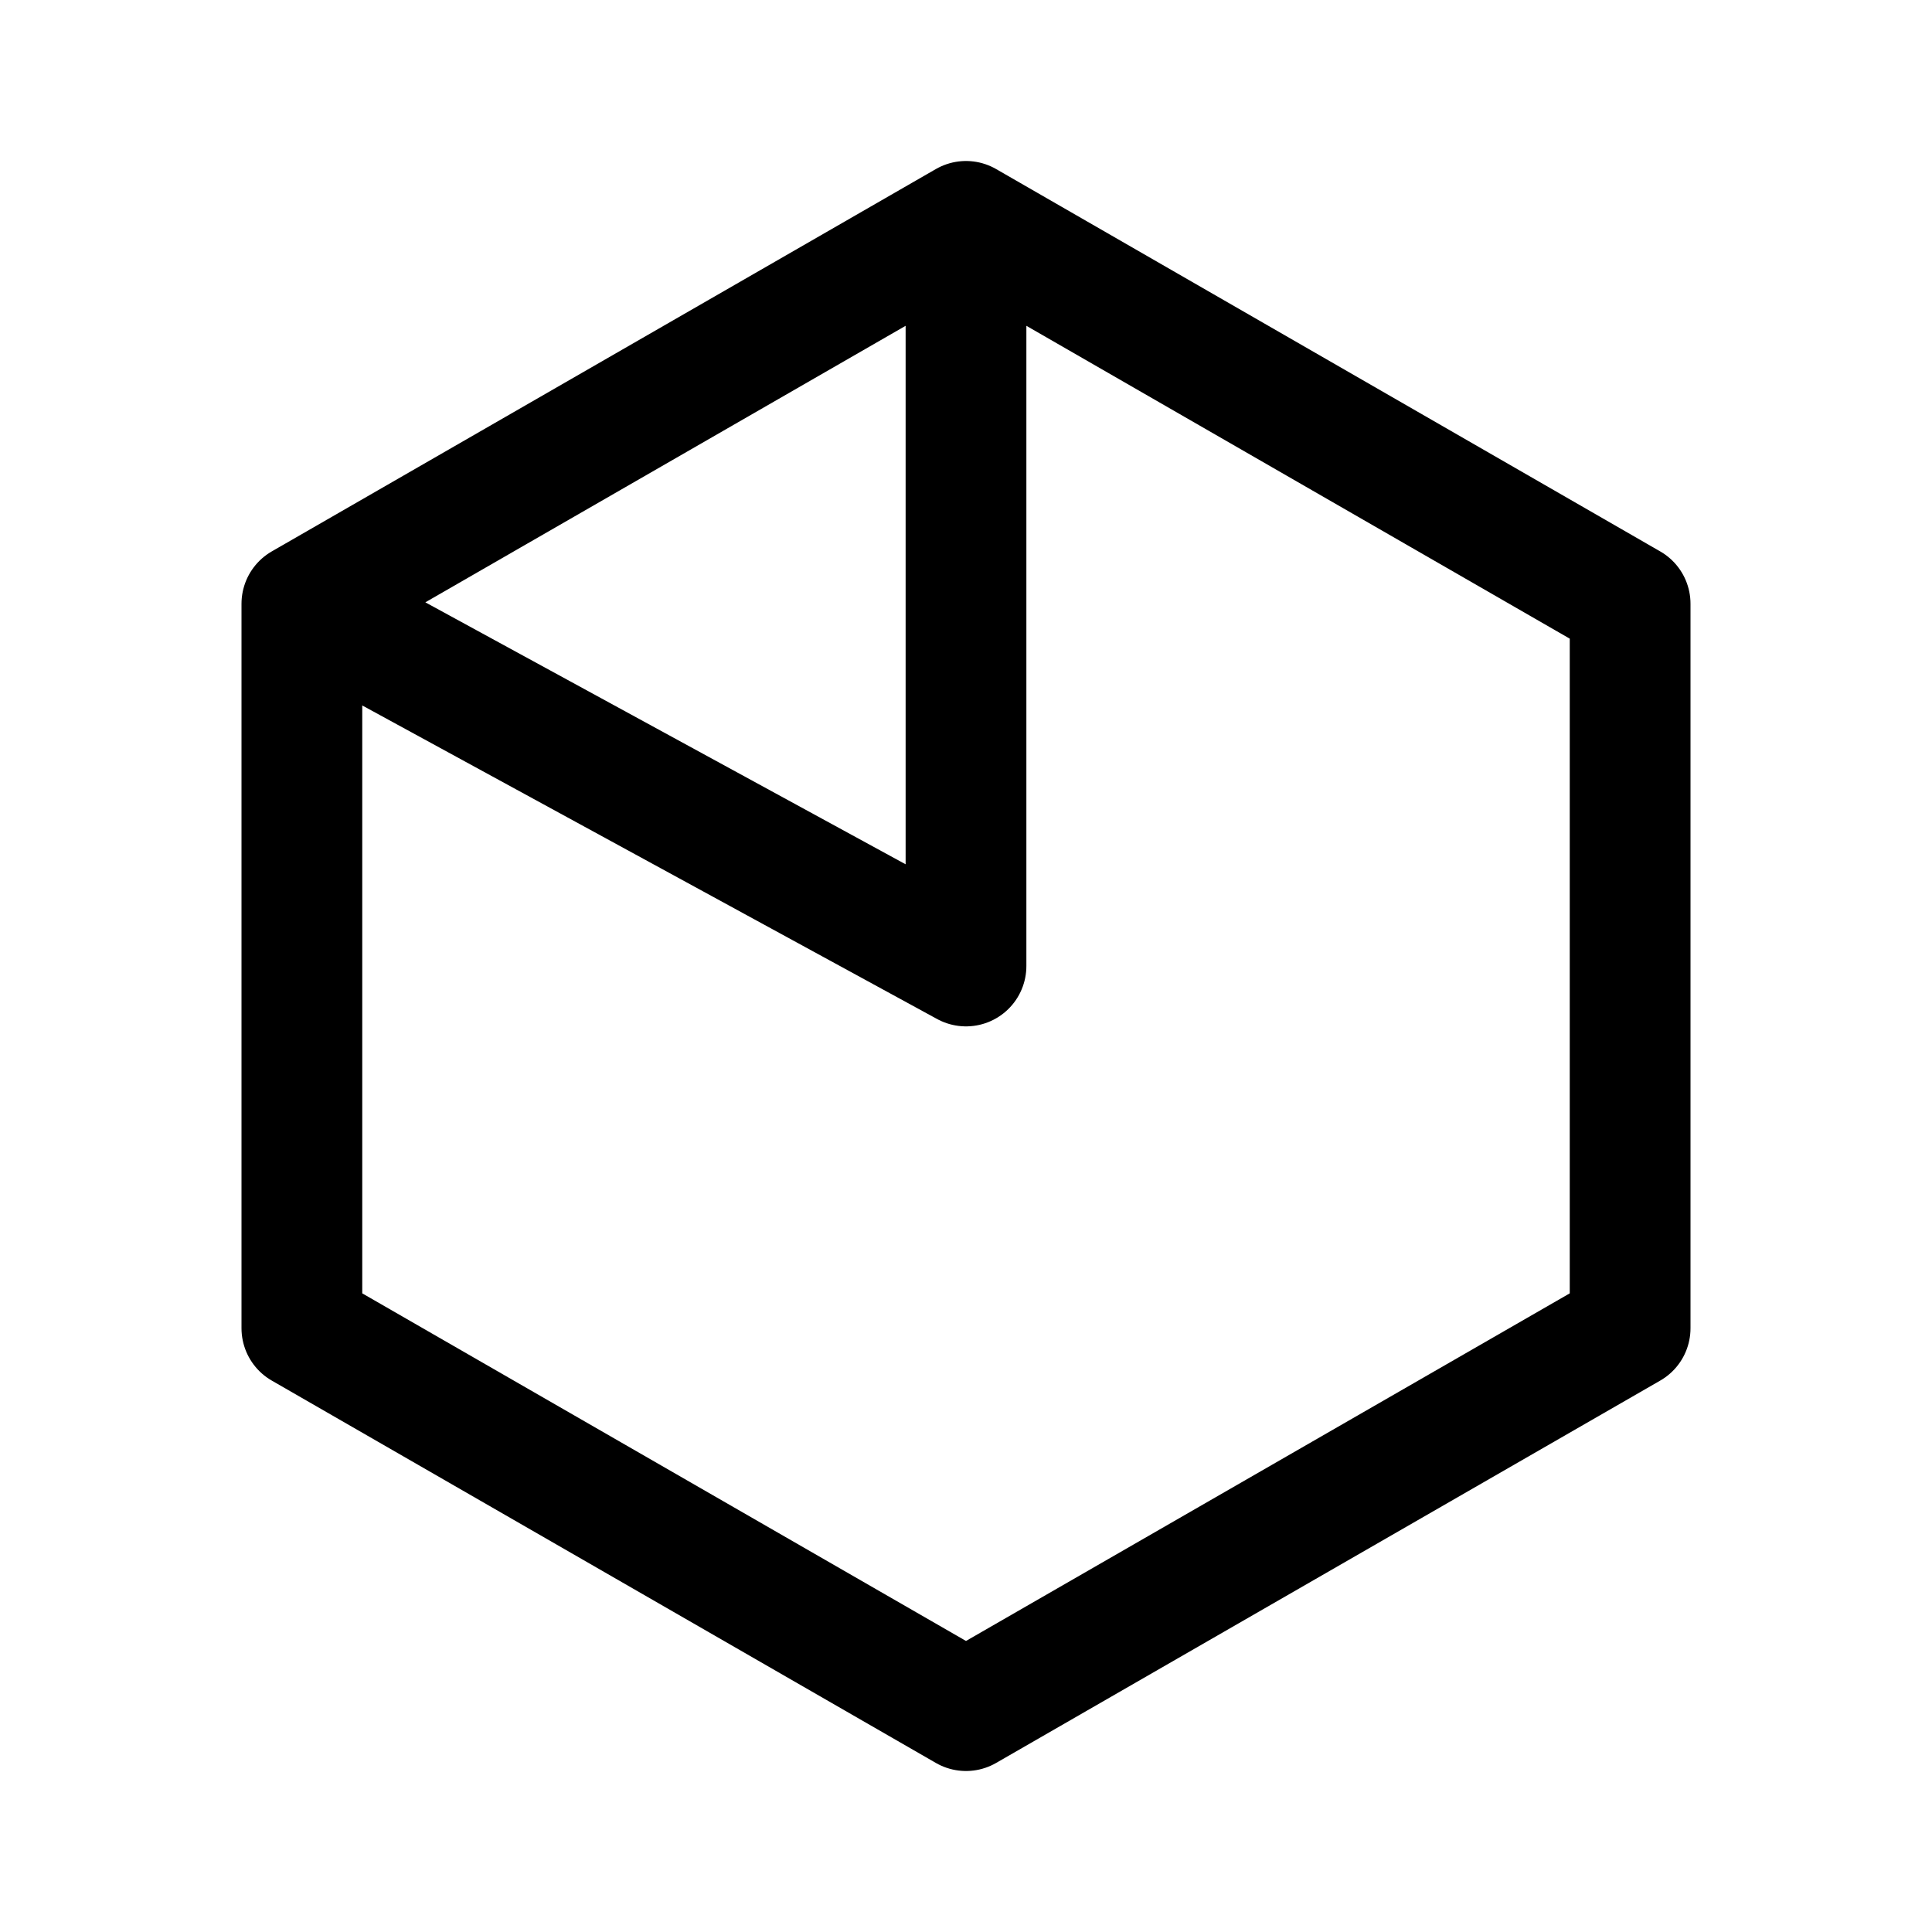
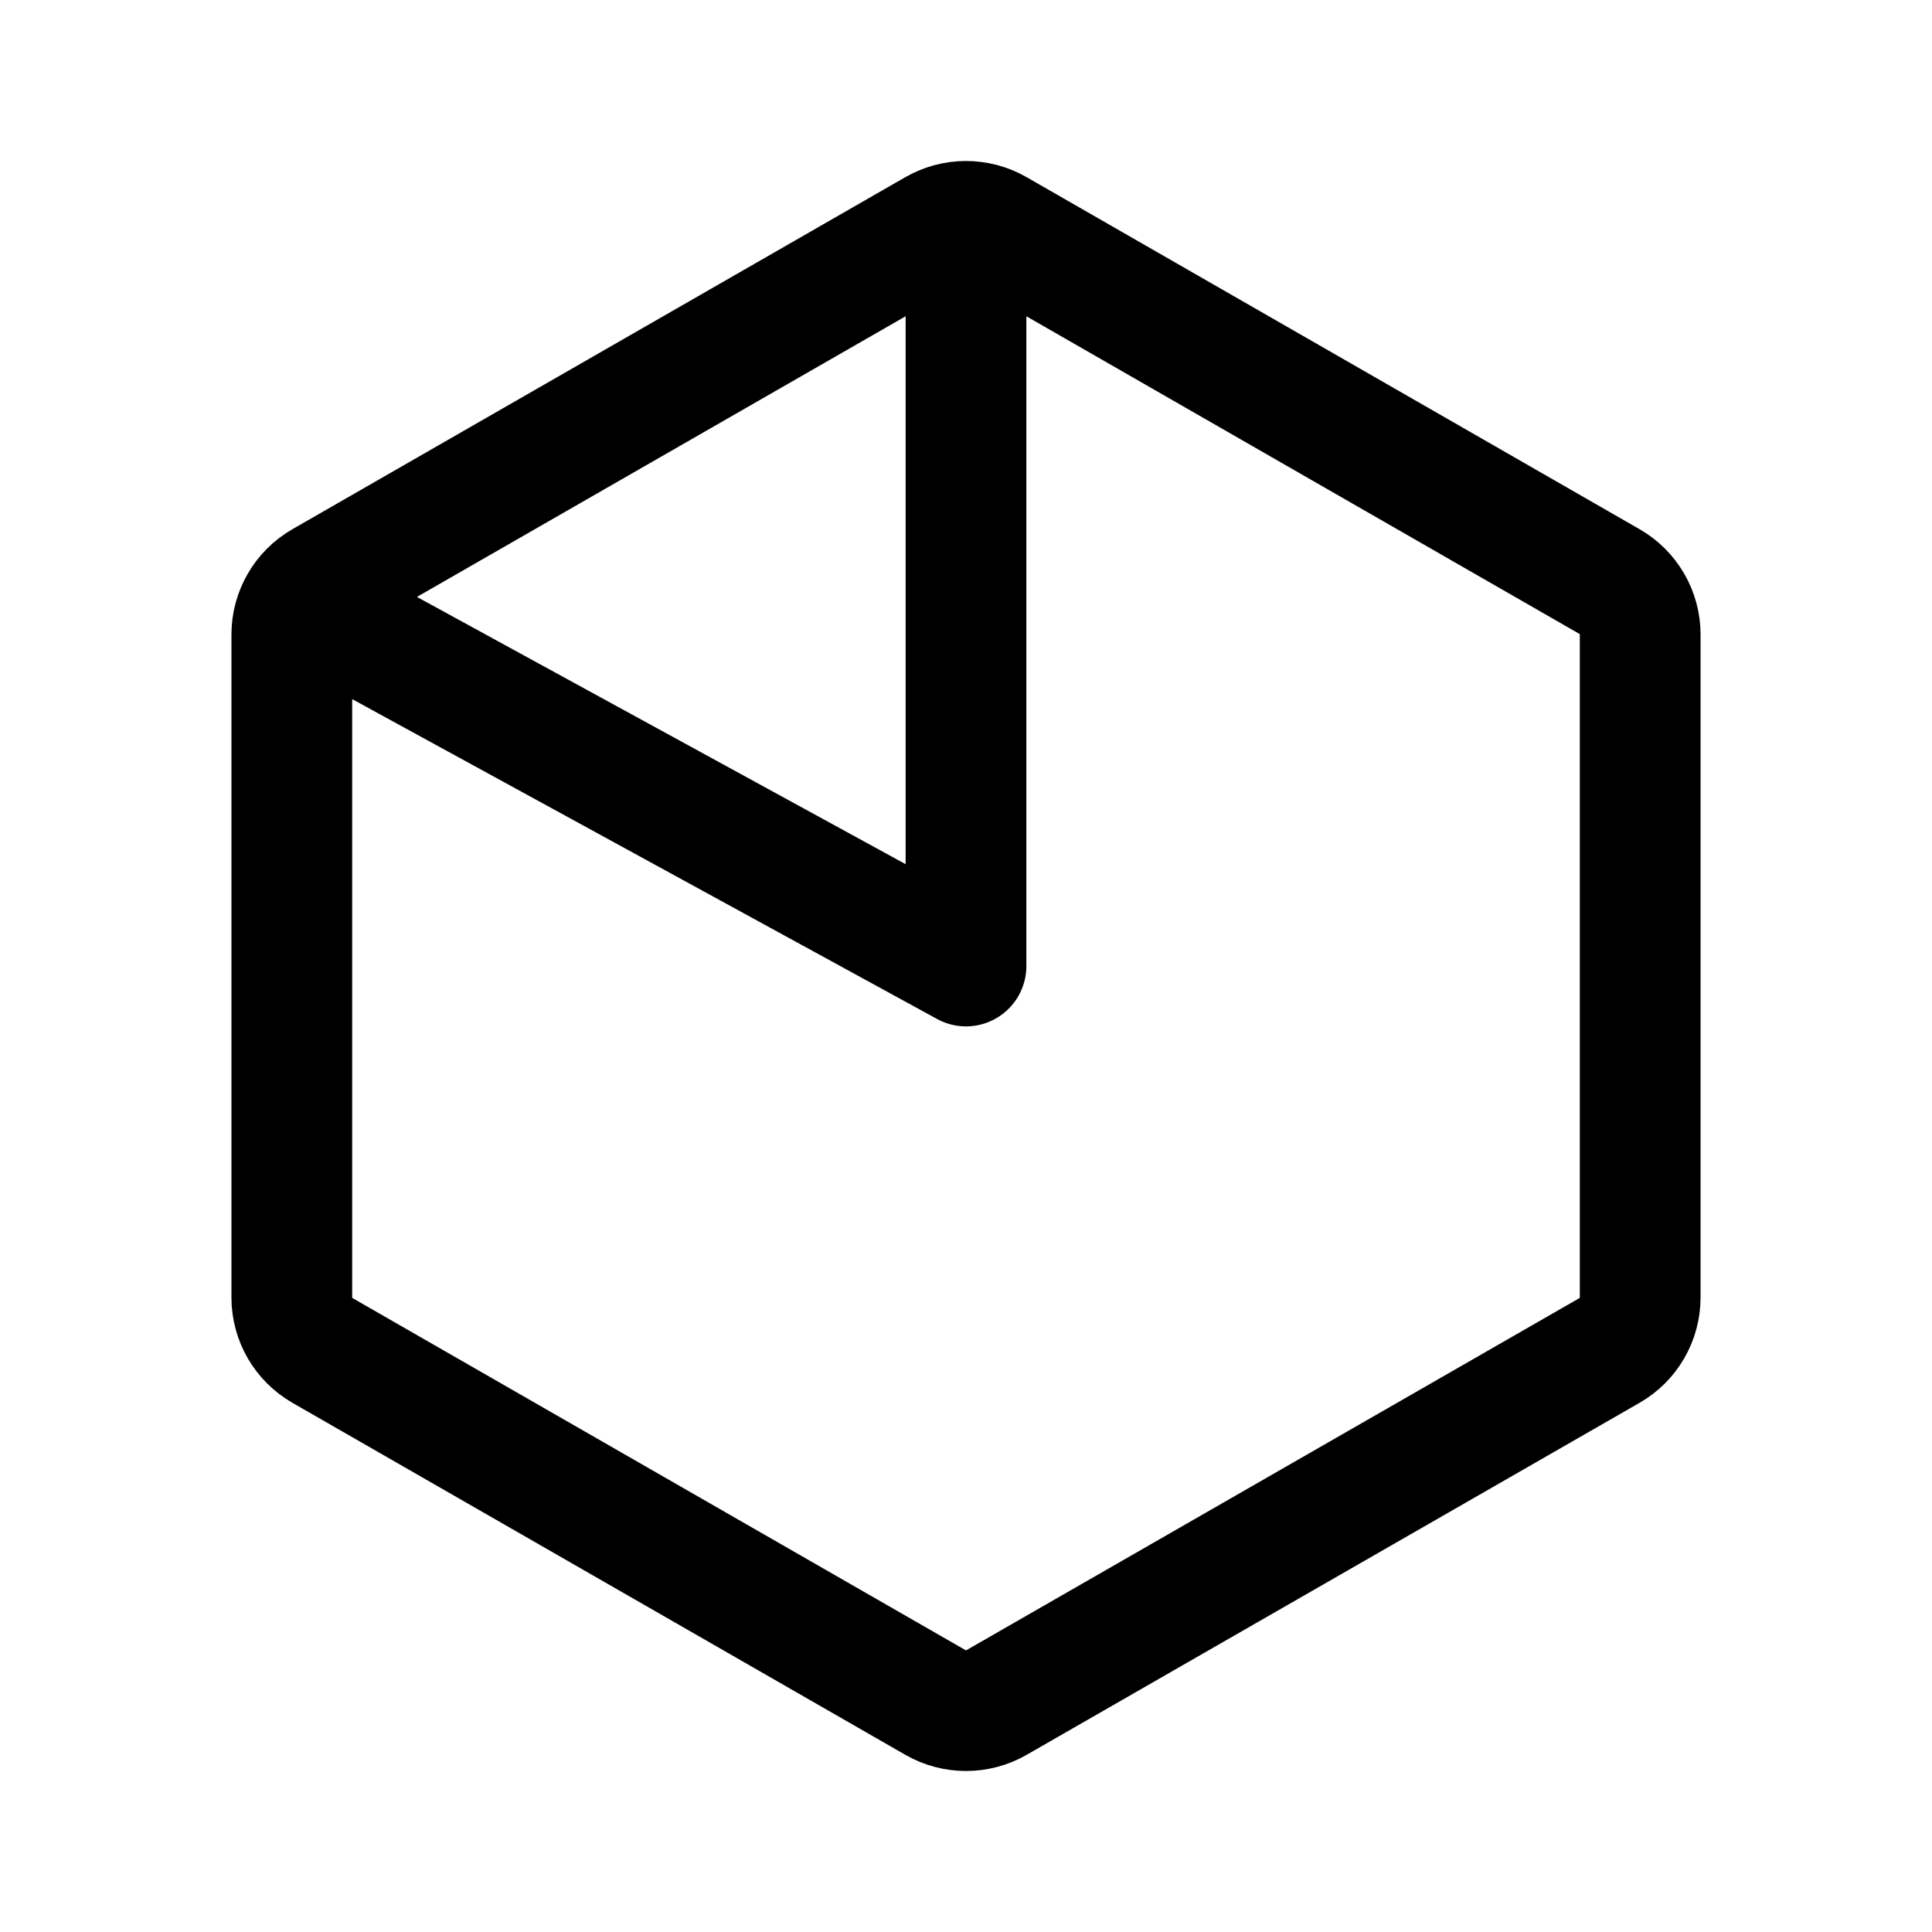
- <svg xmlns="http://www.w3.org/2000/svg" width="192" height="192" fill="none" viewBox="0 0 192 192">
-   <path stroke="#000" stroke-linecap="round" stroke-linejoin="round" stroke-width="12" d="m30 60 66-38 66 38v72l-66 38-66-38zm66-38v74M30 60l66 36" />
+ <svg xmlns="http://www.w3.org/2000/svg" width="192" height="192" viewBox="0 0 192 192" fill="none">
+   <path d="M29 63.058a6.073 6.073 0 0 1 3.052-5.266L92.96 22.81a6.104 6.104 0 0 1 6.078 0l60.909 34.982A6.073 6.073 0 0 1 163 63.058v65.884a6.075 6.075 0 0 1-3.052 5.266L99.039 169.19a6.106 6.106 0 0 1-6.078 0l-60.91-34.982A6.075 6.075 0 0 1 29 128.942V63.058ZM96 24v72M32 61l64 35" stroke="#000" stroke-width="12" stroke-linecap="round" stroke-linejoin="round" />
</svg>
